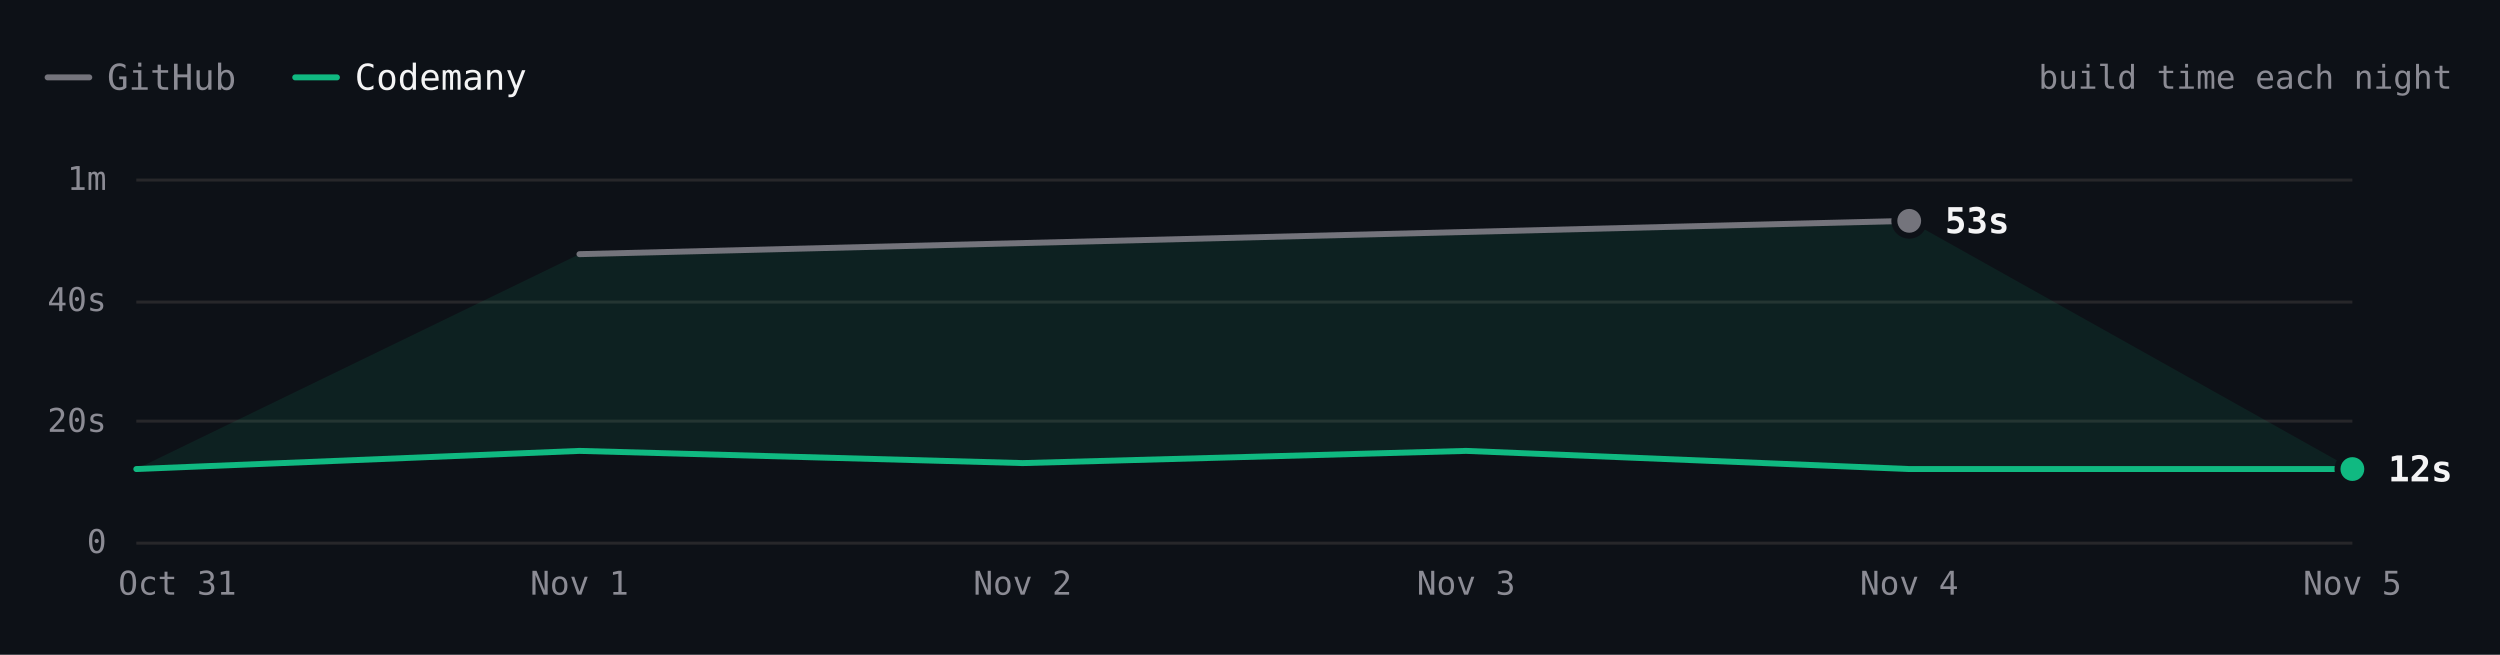
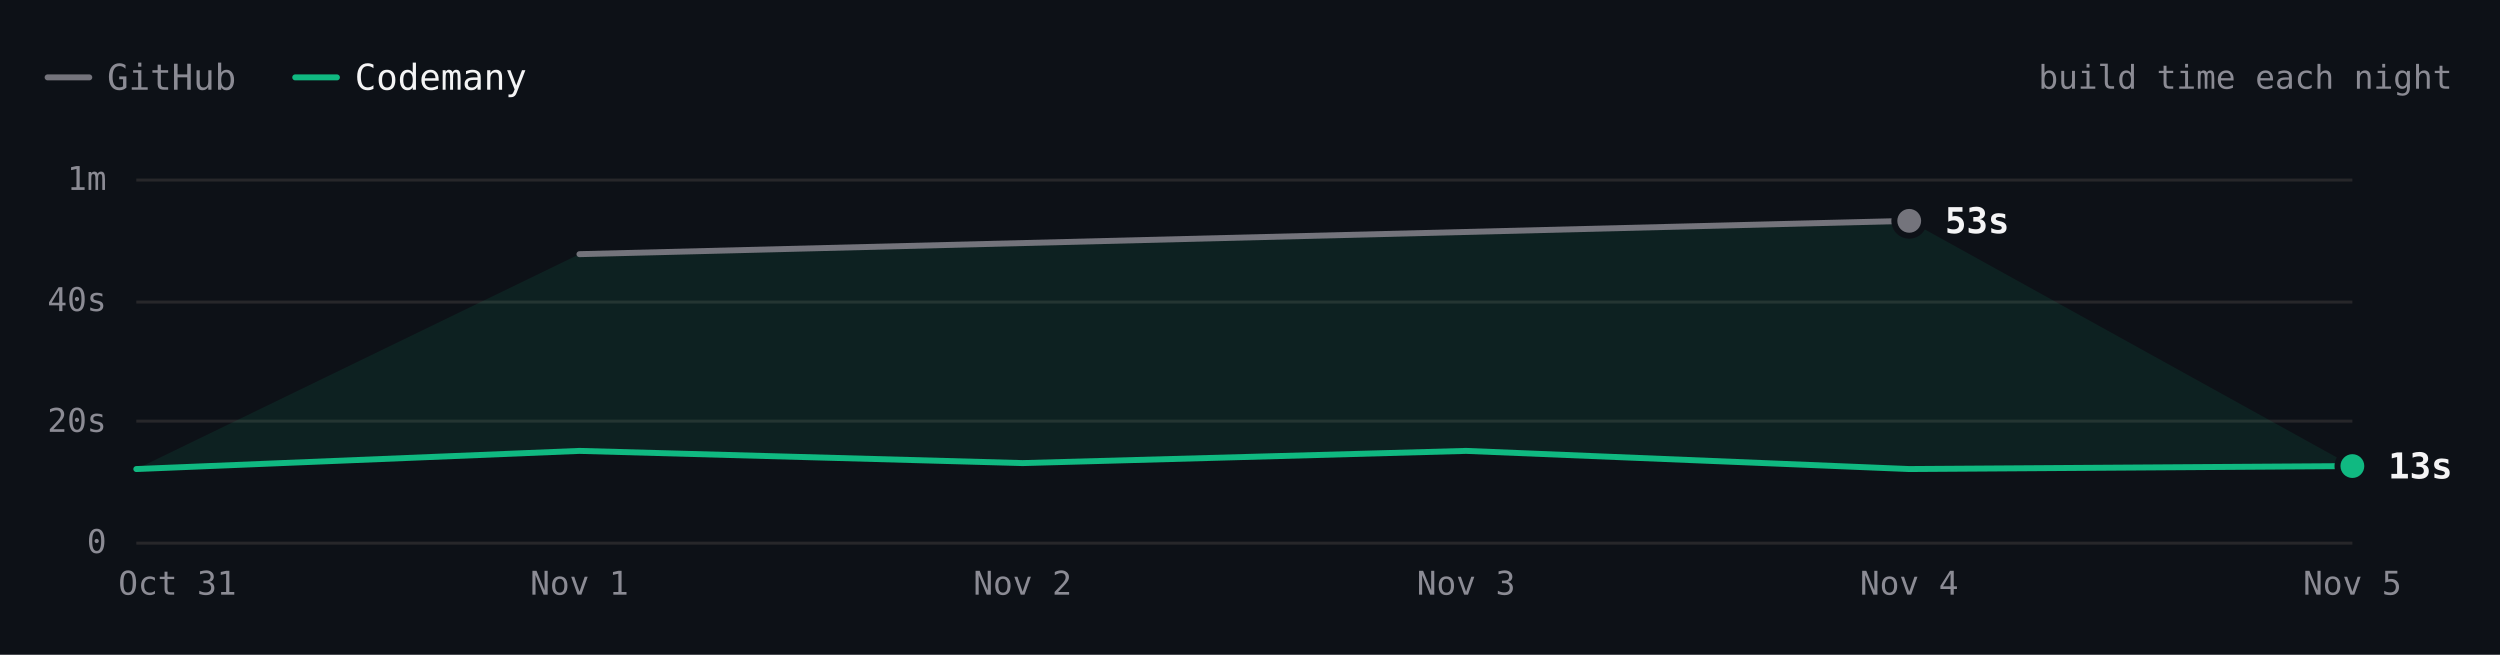
- <svg xmlns="http://www.w3.org/2000/svg" viewBox="0 0 840 220" width="840" height="220" role="img" aria-label="ripgrep build time each night over 6 nights. Latest: GitHub 53s, Codemany 12s. Overall: 4.2× faster." font-family="'JetBrains Mono', ui-monospace, SFMono-Regular, Menlo, monospace" style="max-width:100%;height:auto;font-variant-numeric:tabular-nums">
+ <svg xmlns="http://www.w3.org/2000/svg" viewBox="0 0 840 220" width="840" height="220" role="img" aria-label="ripgrep build time each night over 6 nights. Latest: GitHub 53s, Codemany 13s. Overall: 4.1× faster." font-family="'JetBrains Mono', ui-monospace, SFMono-Regular, Menlo, monospace" style="max-width:100%;height:auto;font-variant-numeric:tabular-nums">
  <rect width="840" height="220" fill="#0d1117" />
  <path d="M16 26h14" stroke="#74747c" stroke-width="2" stroke-linecap="round" />
  <text x="36" y="26" font-size="12" fill="#8b8b94" dominant-baseline="central">GitHub</text>
  <path d="M99.2 26h14" stroke="#10b981" stroke-width="2" stroke-linecap="round" />
  <text x="119.2" y="26" font-size="12" fill="#f4f4f5" dominant-baseline="central">Codemany</text>
  <text x="824" y="26" font-size="11" fill="#8b8b94" text-anchor="end" dominant-baseline="central">build time each night</text>
  <path d="M45.8 182.5L790.4 182.5" stroke="#27272a" stroke-width="1" fill="none" />
  <text x="35.8" y="182" font-size="11" fill="#8b8b94" text-anchor="end" dominant-baseline="central">0</text>
  <path d="M45.8 141.5L790.4 141.5" stroke="#27272a" stroke-width="1" fill="none" />
  <text x="35.8" y="141.3" font-size="11" fill="#8b8b94" text-anchor="end" dominant-baseline="central">20s</text>
  <path d="M45.8 101.5L790.4 101.5" stroke="#27272a" stroke-width="1" fill="none" />
  <text x="35.8" y="100.7" font-size="11" fill="#8b8b94" text-anchor="end" dominant-baseline="central">40s</text>
  <path d="M45.8 60.5L790.4 60.5" stroke="#27272a" stroke-width="1" fill="none" />
  <text x="35.8" y="60" font-size="11" fill="#8b8b94" text-anchor="end" dominant-baseline="central">1m</text>
  <text x="790.4" y="196" font-size="11" fill="#8b8b94" text-anchor="middle" dominant-baseline="central">Nov 5</text>
  <text x="641.5" y="196" font-size="11" fill="#8b8b94" text-anchor="middle" dominant-baseline="central">Nov 4</text>
  <text x="492.6" y="196" font-size="11" fill="#8b8b94" text-anchor="middle" dominant-baseline="central">Nov 3</text>
  <text x="343.6" y="196" font-size="11" fill="#8b8b94" text-anchor="middle" dominant-baseline="central">Nov 2</text>
  <text x="194.7" y="196" font-size="11" fill="#8b8b94" text-anchor="middle" dominant-baseline="central">Nov 1</text>
  <text x="59.6" y="196" font-size="11" fill="#8b8b94" text-anchor="middle" dominant-baseline="central">Oct 31</text>
-   <path d="M194.7 85.4L641.5 74.2L790.4 157.6L641.5 157.6L492.6 151.5L343.6 155.6L194.7 151.5L45.8 157.6Z" fill="rgba(16,185,129,0.10)" />
+   <path d="M194.7 85.4L641.5 74.2L790.4 156.6L641.5 157.6L492.6 151.5L343.6 155.6L194.7 151.5L45.8 157.6Z" fill="rgba(16,185,129,0.10)" />
  <path d="M194.7 85.4L641.5 74.2" fill="none" stroke="#74747c" stroke-width="2" stroke-linecap="round" stroke-linejoin="round" />
-   <path d="M45.8 157.6L194.7 151.5L343.6 155.6L492.6 151.5L641.5 157.6L790.4 157.6" fill="none" stroke="#10b981" stroke-width="2" stroke-linecap="round" stroke-linejoin="round" />
+   <path d="M45.8 157.6L194.7 151.5L343.6 155.6L492.6 151.5L641.5 157.6L790.4 156.6" fill="none" stroke="#10b981" stroke-width="2" stroke-linecap="round" stroke-linejoin="round" />
  <circle cx="641.5" cy="74.2" r="6" fill="#0d1117" />
  <circle cx="641.5" cy="74.2" r="4" fill="#74747c" />
  <text x="653.5" y="74.2" font-size="12" fill="#f4f4f5" font-weight="600" dominant-baseline="central">53s</text>
-   <circle cx="790.4" cy="157.6" r="6" fill="#0d1117" />
-   <circle cx="790.4" cy="157.6" r="4" fill="#10b981" />
-   <text x="802.4" y="157.6" font-size="12" fill="#f4f4f5" font-weight="600" dominant-baseline="central">12s</text>
+   <circle cx="790.4" cy="156.6" r="6" fill="#0d1117" />
+   <circle cx="790.4" cy="156.6" r="4" fill="#10b981" />
+   <text x="802.4" y="156.6" font-size="12" fill="#f4f4f5" font-weight="600" dominant-baseline="central">13s</text>
  <circle class="bench-mark" cx="45.8" cy="157.6" r="12" fill="#0d1117" fill-opacity="0" data-tip="ripgrep · Codemany · 12s · Oct 31" data-href="https://github.com/codemanyhq/bench/actions/runs/41147860813/job/124377144143" style="cursor:pointer" />
  <circle class="bench-mark" cx="194.7" cy="85.4" r="12" fill="#0d1117" fill-opacity="0" data-tip="ripgrep · GitHub · 48s · Nov 1" data-href="https://github.com/codemanyhq/bench-private/actions/runs/41359852763/job/125007759956" style="cursor:pointer" />
  <circle class="bench-mark" cx="194.7" cy="151.5" r="12" fill="#0d1117" fill-opacity="0" data-tip="ripgrep · Codemany · 15s · Nov 1" data-href="https://github.com/codemanyhq/bench/actions/runs/41189686531/job/124809425428" style="cursor:pointer" />
  <circle class="bench-mark" cx="343.6" cy="155.6" r="12" fill="#0d1117" fill-opacity="0" data-tip="ripgrep · Codemany · 13s · Nov 2" data-href="https://github.com/codemanyhq/bench/actions/runs/41546137820/job/125622147181" style="cursor:pointer" />
  <circle class="bench-mark" cx="492.6" cy="151.5" r="12" fill="#0d1117" fill-opacity="0" data-tip="ripgrep · Codemany · 15s · Nov 3" data-href="https://github.com/codemanyhq/bench/actions/runs/41623193775/job/125873924570" style="cursor:pointer" />
  <circle class="bench-mark" cx="641.5" cy="74.2" r="12" fill="#0d1117" fill-opacity="0" data-tip="ripgrep · GitHub · 53s · Nov 4" data-href="https://github.com/codemanyhq/bench-private/actions/runs/41834014108/job/126588227357" style="cursor:pointer" />
  <circle class="bench-mark" cx="641.5" cy="157.6" r="12" fill="#0d1117" fill-opacity="0" data-tip="ripgrep · Codemany · 12s · Nov 4" data-href="https://github.com/codemanyhq/bench/actions/runs/41929292775/job/126946127927" style="cursor:pointer" />
-   <circle class="bench-mark" cx="790.4" cy="157.6" r="12" fill="#0d1117" fill-opacity="0" data-tip="ripgrep · Codemany · 12s · Nov 5" data-href="https://github.com/codemanyhq/bench/actions/runs/42015074066/job/127222532885" style="cursor:pointer" />
+   <circle class="bench-mark" cx="790.4" cy="156.6" r="12" fill="#0d1117" fill-opacity="0" data-tip="ripgrep · Codemany · 13s · Nov 5" data-href="https://github.com/codemanyhq/bench/actions/runs/42109643265/job/127554849120" style="cursor:pointer" />
</svg>
